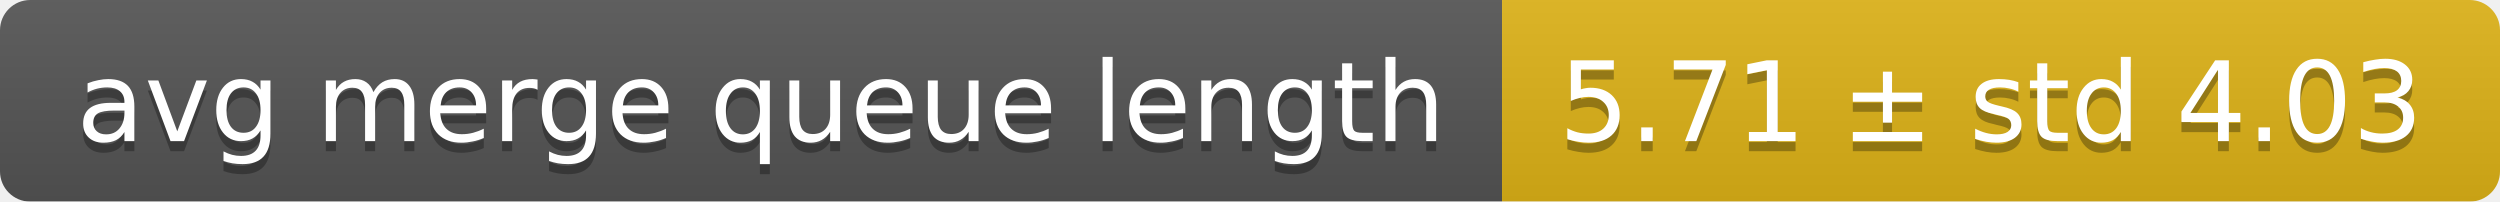
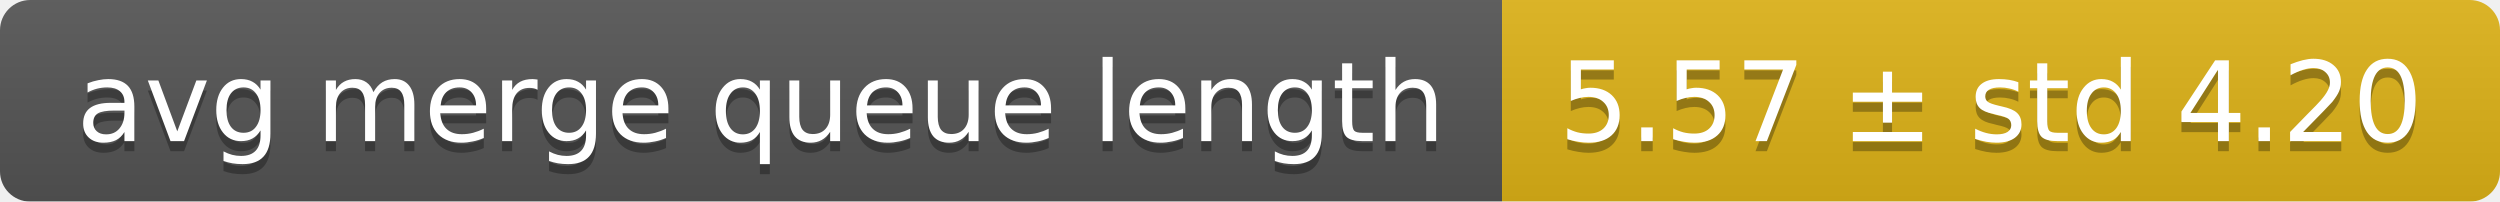
<svg xmlns="http://www.w3.org/2000/svg" width="248" height="20">
  <linearGradient id="smooth" x2="0" y2="100%">
    <stop offset="0" stop-color="#bbb" stop-opacity=".1" />
    <stop offset="1" stop-opacity=".1" />
  </linearGradient>
  <mask id="round">
    <rect width="248" height="20" rx="3" fill="#fff" />
  </mask>
  <g mask="url(#round)">
    <rect width="149" height="20" fill="#555" />
    <rect x="149" width="99" height="20" fill="#dfb317" />
    <rect width="248" height="20" fill="url(#smooth)" />
  </g>
  <g fill="#fff" text-anchor="middle" font-family="DejaVu Sans,Verdana,Geneva,sans-serif" font-size="11">
    <text x="75.5" y="15" fill="#010101" fill-opacity=".3">avg merge queue length</text>
    <text x="75.5" y="14">avg merge queue length</text>
-     <text x="197.5" y="15" fill="#010101" fill-opacity=".3">5.71 ± std 4.03</text>
-     <text x="197.5" y="14">5.71 ± std 4.03</text>
+     <text x="197.5" y="15" fill="#010101" fill-opacity=".3">5.57 ± std 4.20</text>
+     <text x="197.5" y="14">5.57 ± std 4.20</text>
  </g>
</svg>
